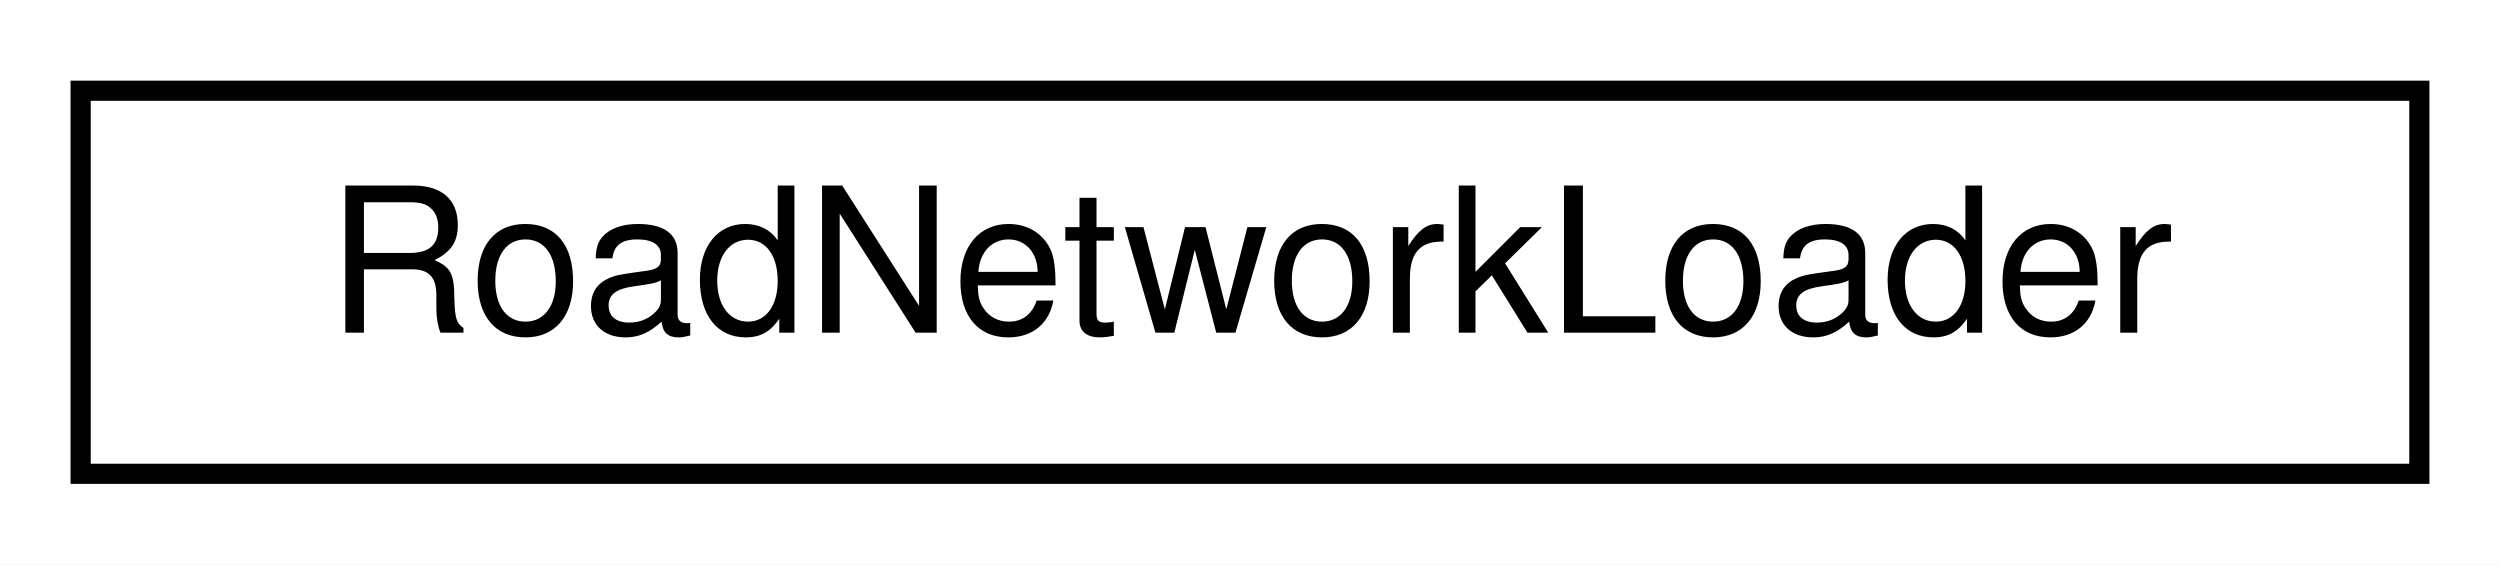
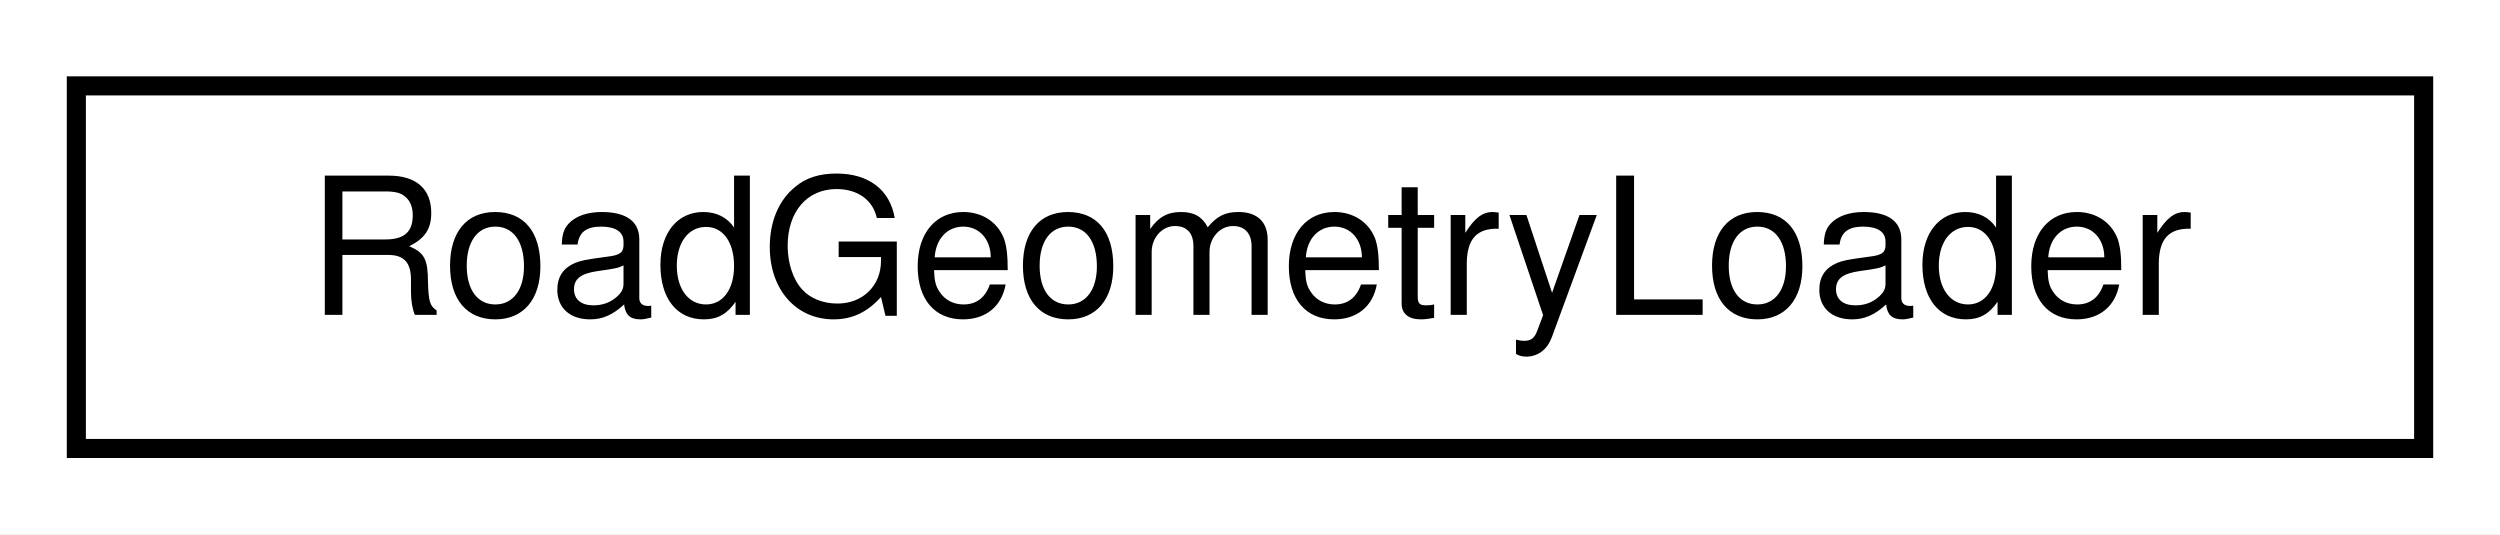
- <svg xmlns="http://www.w3.org/2000/svg" xmlns:xlink="http://www.w3.org/1999/xlink" width="124pt" height="28pt" viewBox="0.00 0.00 124.00 28.00">
+ <svg xmlns="http://www.w3.org/2000/svg" xmlns:xlink="http://www.w3.org/1999/xlink" width="131pt" height="28pt" viewBox="0.00 0.00 131.00 28.00">
  <g id="graph0" class="graph" transform="scale(1 1) rotate(0) translate(4 24)">
-     <polygon fill="white" stroke="transparent" points="-4,4 -4,-24 120,-24 120,4 -4,4" />
+     <polygon fill="white" stroke="transparent" points="-4,4 -4,-24 127,-24 127,4 -4,4" />
    <g id="node1" class="node">
      <g id="a_node1">
-         <a xlink:href="classmaliput__sparse_1_1loader_1_1_road_network_loader.html" target="_top" xlink:title="Loads a RoadNetwork based on a maliput_sparse::parser::Parser implementation.">
-           <polygon fill="white" stroke="black" points="0,-0.5 0,-19.5 116,-19.5 116,-0.5 0,-0.5" />
-           <text text-anchor="middle" x="58" y="-7.5" font-family="Helvetica,sans-Serif" font-size="10.00">RoadNetworkLoader</text>
+         <a xlink:href="classmaliput__sparse_1_1loader_1_1_road_geometry_loader.html" target="_top" xlink:title="Loads a RoadGeometry based on a maliput_sparse::parser::Parser implementation.">
+           <polygon fill="white" stroke="black" points="0,-0.5 0,-19.5 123,-19.5 123,-0.5 0,-0.5" />
+           <text text-anchor="middle" x="61.5" y="-7.5" font-family="Helvetica,sans-Serif" font-size="10.00">RoadGeometryLoader</text>
        </a>
      </g>
    </g>
  </g>
</svg>
